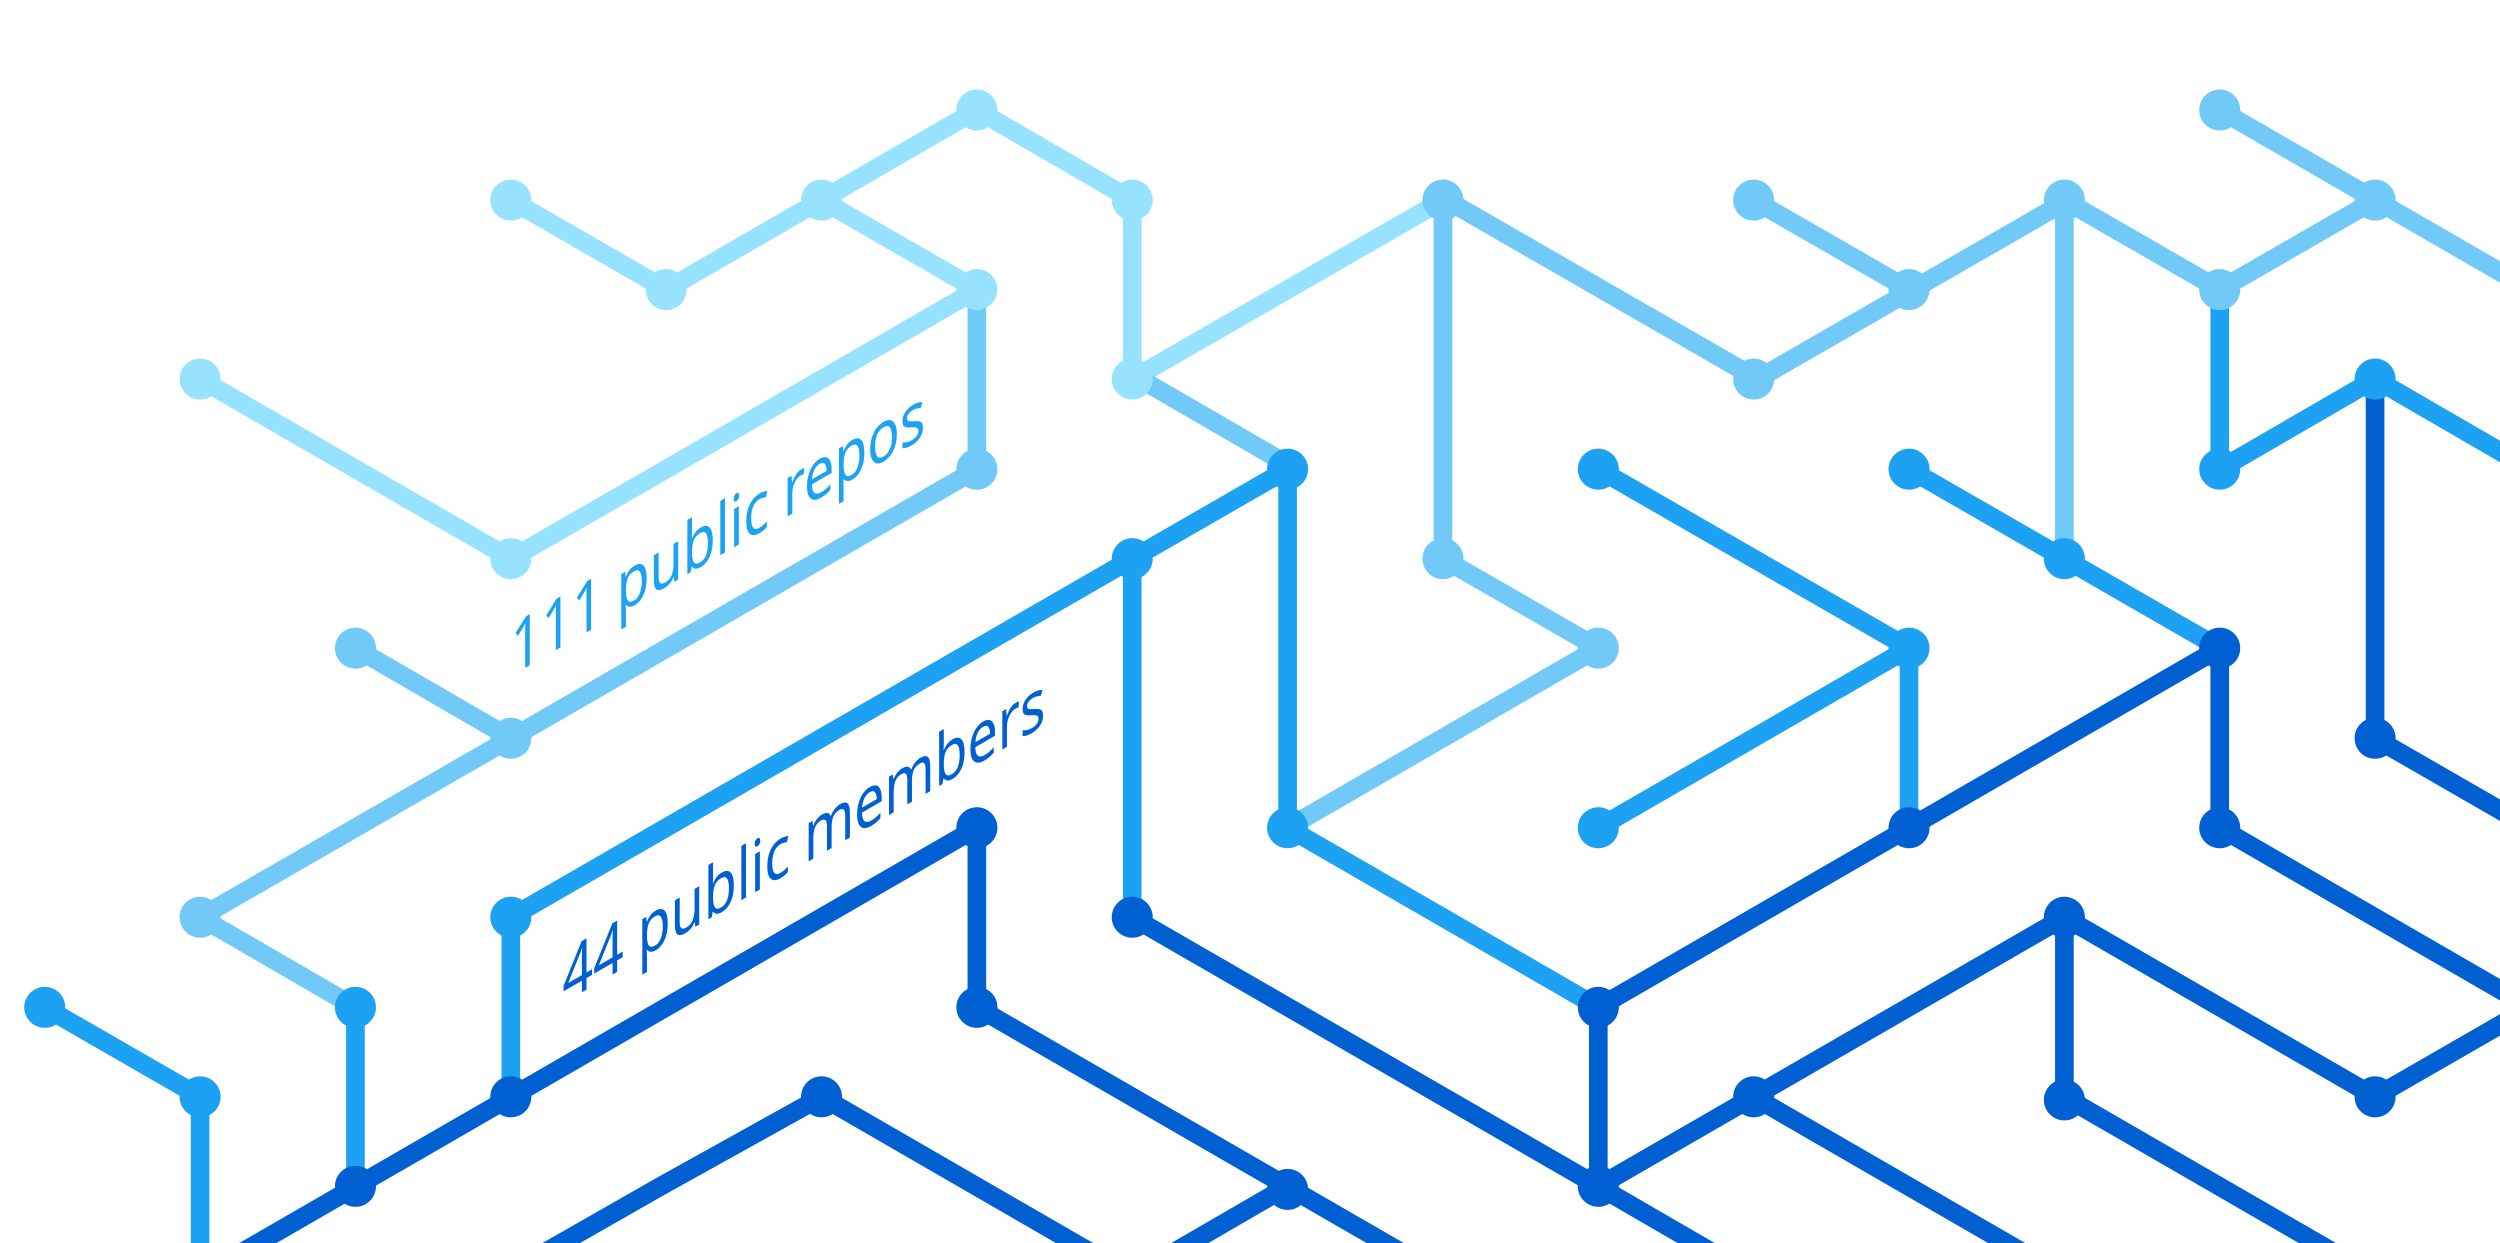
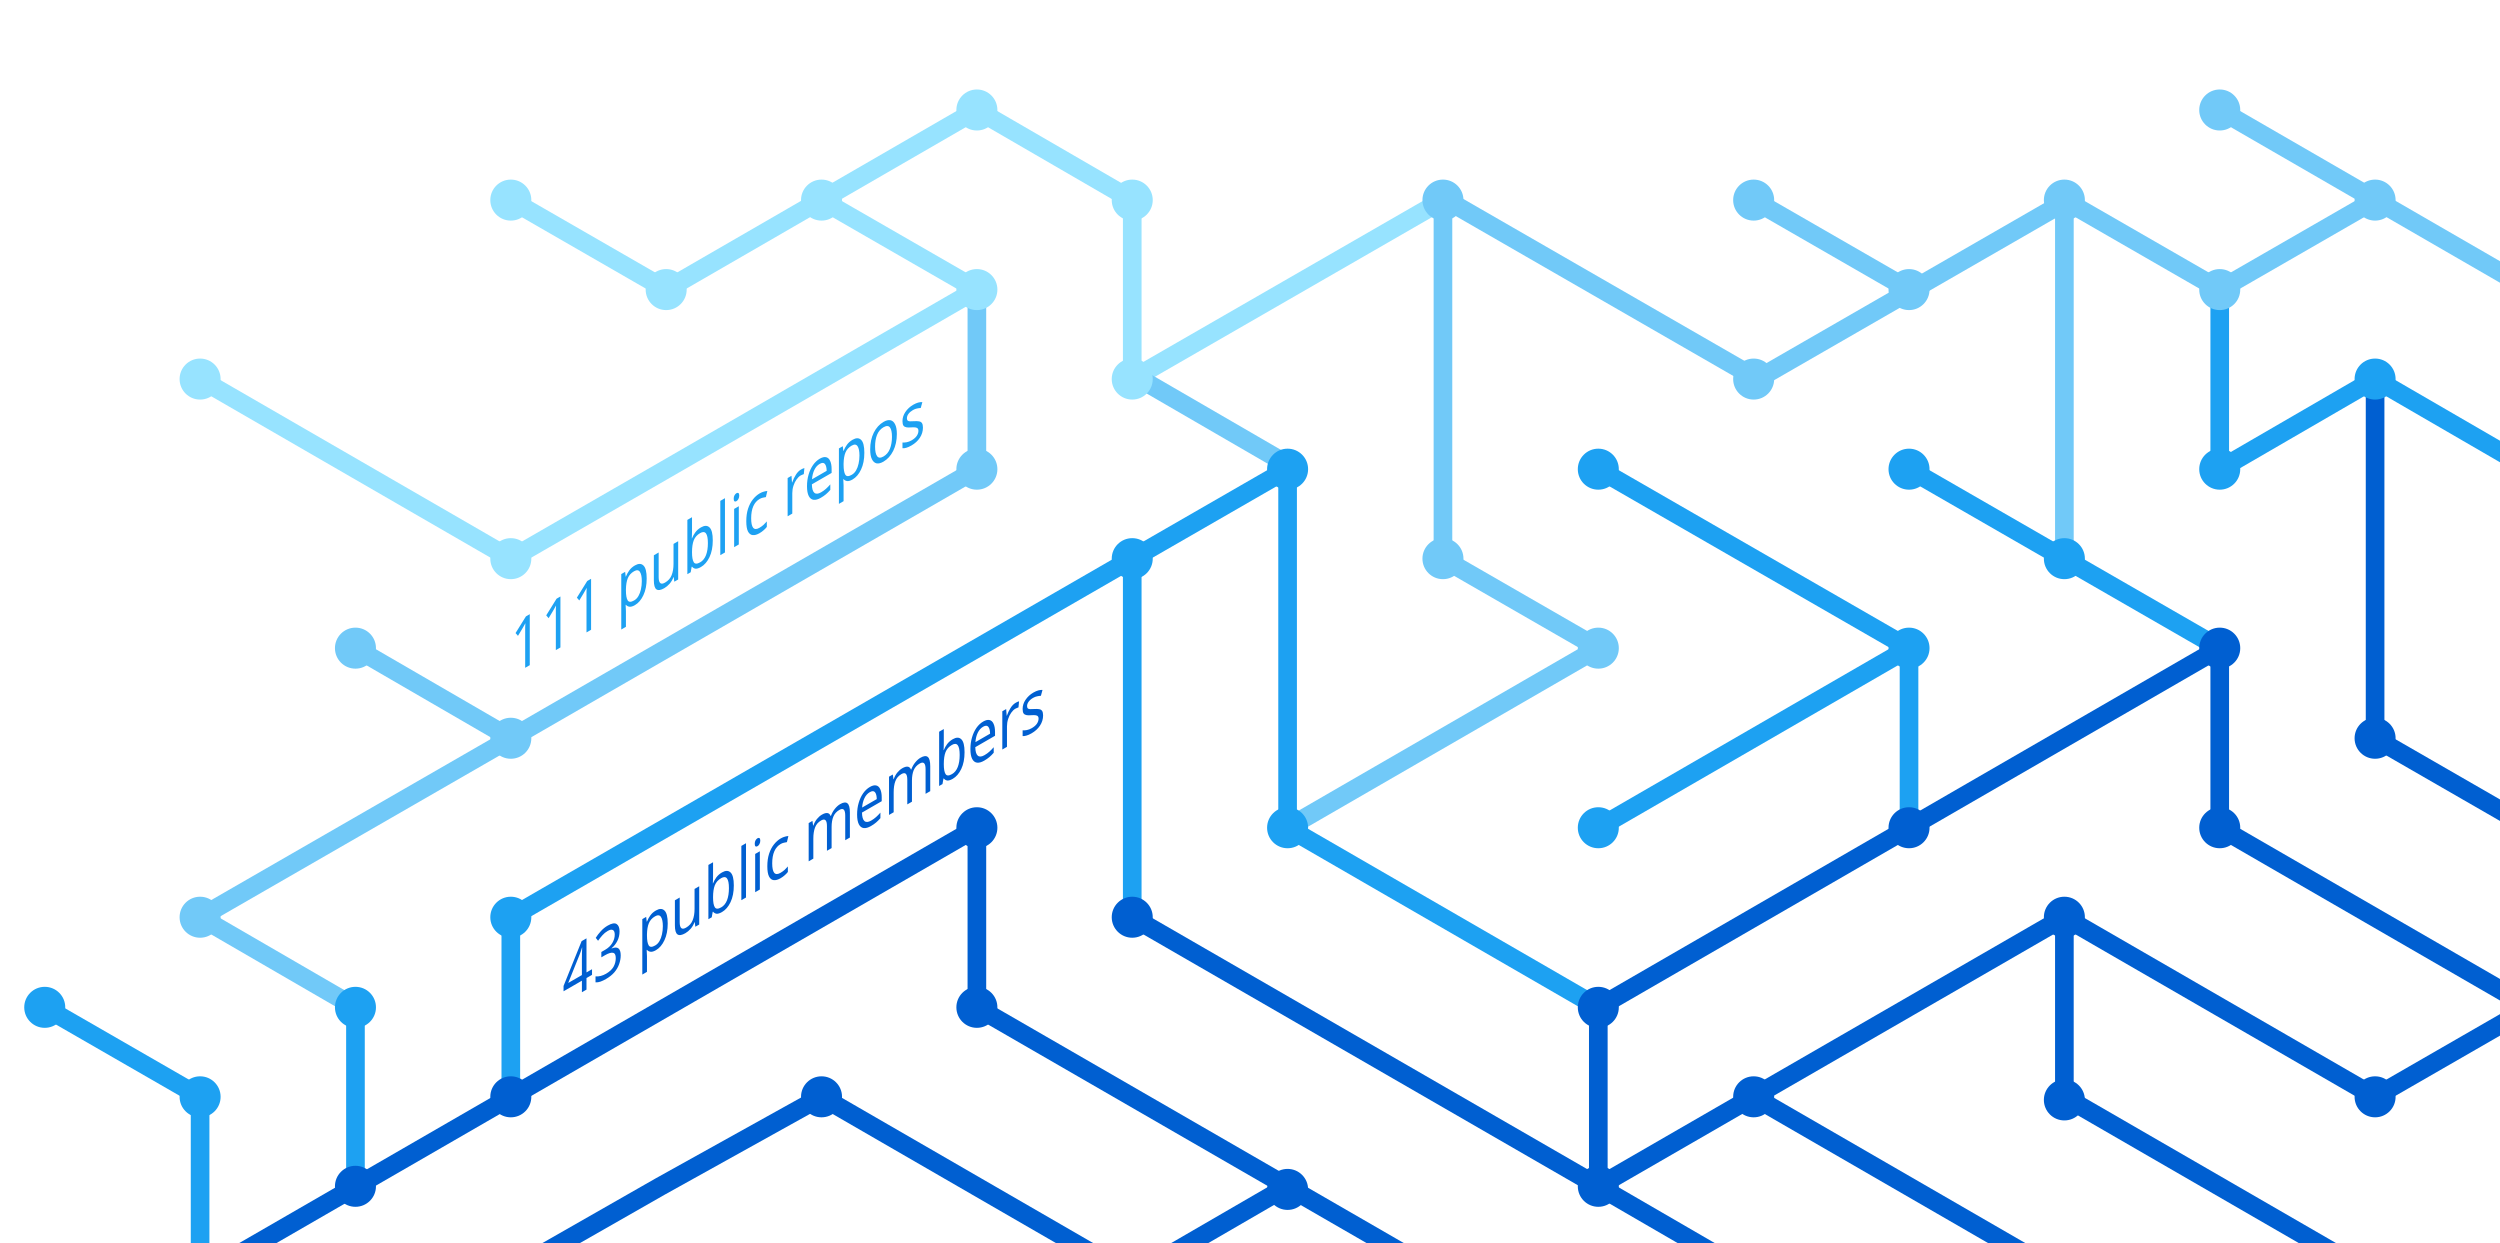
<svg xmlns="http://www.w3.org/2000/svg" version="1.1" x="0px" y="0px" viewBox="0 0 402.3 200" style="enable-background:new 0 0 402.3 200;" xml:space="preserve">
  <style type="text/css">
	.st0{display:none;}
	.st1{fill:none;stroke:#005FD1;stroke-width:3;stroke-miterlimit:10;}
	.st2{fill:none;stroke:#1DA1F2;stroke-width:3;stroke-miterlimit:10;}
	.st3{fill:none;stroke:#FBAD1B;stroke-width:3;stroke-miterlimit:10;}
	.st4{fill:none;stroke:#71C9F8;stroke-width:3;stroke-miterlimit:10;}
	.st5{fill:none;stroke:#199855;stroke-width:3;stroke-miterlimit:10;}
	.st6{fill:none;stroke:#000000;stroke-width:3;stroke-miterlimit:10;}
	.st7{fill:none;stroke:#97E3FF;stroke-width:3;stroke-miterlimit:10;}
	.st8{fill:none;stroke:#70C5DC;stroke-width:3;stroke-miterlimit:10;}
	.st9{fill:none;stroke:#DF235F;stroke-miterlimit:10;}
	.st10{fill:#1A5CA7;}
	.st11{fill:#1DA1F2;}
	.st12{fill:#97E3FF;}
	.st13{fill:#71C9F8;}
	.st14{fill:#005FD1;}
	.st15{font-family:'HelveticaNeue-Bold';}
	.st16{font-size:11.5px;}
</style>
  <g id="guides" class="st0">
</g>
  <g id="lines">
    <polyline class="st1" points="382.2,205.4 332.2,176.5 332.2,147.6  " />
    <polyline class="st1" points="357.2,104.3 357.2,133.2 407.2,162.1  " />
    <line class="st2" x1="307.2" y1="104.3" x2="257.2" y2="133.2" />
    <line class="st1" x1="332.2" y1="205.4" x2="282.2" y2="176.5" />
    <polyline class="st4" points="157.2,46.6 157.2,75.5 82.2,118.8 32.2,147.6 57.2,162.1  " />
    <polyline class="st2" points="82.2,176.5 82.2,147.6 182.2,89.9 182.2,147.6  " />
    <polyline class="st1" points="207.2,190.9 182.2,205.4 132.2,176.5 106.3,190.9 80.9,205.4  " />
    <polyline class="st1" points="32.2,205.4 157.2,133.2 157.2,162.1 232.2,205.4  " />
    <line class="st2" x1="307.2" y1="133.2" x2="307.2" y2="104.3" />
    <polyline class="st2" points="257.2,162.1 207.2,133.2 207.2,75.5 182.2,89.9  " />
    <polyline class="st7" points="32.2,61 82.2,89.9 107.2,75.5 157.2,46.6 132.2,32.2  " />
    <line class="st4" x1="57.2" y1="104.3" x2="82.2" y2="118.8" />
    <polyline class="st4" points="207.2,133.2 257.2,104.3 232.2,89.9 232.2,32.2  " />
    <polyline class="st1" points="407.2,162.1 382.2,176.5 332.2,147.6 257.2,190.9  " />
    <line class="st4" x1="282.2" y1="32.2" x2="307.2" y2="46.6" />
    <polyline class="st7" points="232.2,32.2 182.2,61 182.2,32.2 157.2,17.7 107.2,46.6 82.2,32.2  " />
    <line class="st1" x1="257.2" y1="162.1" x2="257.2" y2="190.9" />
    <line class="st1" x1="257.2" y1="190.9" x2="282.2" y2="205.4" />
    <line class="st2" x1="257.2" y1="75.5" x2="307.2" y2="104.3" />
    <line class="st4" x1="407.2" y1="46.6" x2="357.2" y2="17.7" />
    <polyline class="st2" points="307.2,75.5 332.2,89.9 357.2,104.3  " />
    <line class="st4" x1="332.2" y1="32.2" x2="332.2" y2="89.9" />
    <polyline class="st2" points="407.2,75.5 382.2,61 357.2,75.5 357.2,46.6  " />
    <polyline class="st1" points="382.2,61 382.2,118.8 407.2,133.2  " />
    <line class="st1" x1="257.2" y1="162.1" x2="357.2" y2="104.3" />
    <line class="st4" x1="183.5" y1="61" x2="208.5" y2="75.5" />
    <line class="st2" x1="57.2" y1="162.1" x2="57.2" y2="191.4" />
    <polyline class="st4" points="332.2,32.2 357.2,46.6 382.2,32.2  " />
    <polyline class="st4" points="332.8,32.2 282.8,61 232.8,32.2  " />
    <line class="st1" x1="182.2" y1="147.6" x2="257.2" y2="190.9" />
    <polyline class="st2" points="32.2,205.4 32.2,176.5 7.2,162.1  " />
  </g>
  <g id="circles">
    <circle class="st11" cx="32.2" cy="176.5" r="3.3" />
    <circle class="st12" cx="132.2" cy="32.2" r="3.3" />
    <circle class="st12" cx="107.2" cy="46.6" r="3.3" />
    <circle class="st12" cx="82.2" cy="32.2" r="3.3" />
    <circle class="st13" cx="232.2" cy="32.2" r="3.3" />
    <circle class="st12" cx="182.2" cy="61" r="3.3" />
    <circle class="st11" cx="182.2" cy="89.9" r="3.3" />
    <circle class="st12" cx="157.2" cy="46.6" r="3.3" />
    <circle class="st11" cx="207.2" cy="75.5" r="3.3" />
    <circle class="st13" cx="82.2" cy="118.8" r="3.3" />
    <circle class="st12" cx="32.2" cy="61" r="3.3" />
    <circle class="st13" cx="57.2" cy="104.3" r="3.3" />
    <circle class="st14" cx="82.2" cy="176.5" r="3.3" />
    <circle class="st14" cx="57.2" cy="190.9" r="3.3" />
    <circle class="st14" cx="207.2" cy="191.4" r="3.3" />
    <circle class="st11" cx="257.2" cy="133.2" r="3.3" />
    <circle class="st11" cx="257.2" cy="75.5" r="3.3" />
    <circle class="st13" cx="282.2" cy="32.2" r="3.3" />
    <circle class="st11" cx="307.2" cy="104.3" r="3.3" />
    <circle class="st13" cx="307.2" cy="46.6" r="3.3" />
    <circle class="st14" cx="257.2" cy="190.9" r="3.3" />
    <circle class="st11" cx="207.2" cy="133.2" r="3.3" />
    <circle class="st14" cx="257.2" cy="162.1" r="3.3" />
    <circle class="st14" cx="282.2" cy="176.5" r="3.3" />
    <circle class="st14" cx="307.2" cy="133.2" r="3.3" />
    <circle class="st13" cx="32.2" cy="147.6" r="3.3" />
    <circle class="st11" cx="82.2" cy="147.6" r="3.3" />
    <circle class="st14" cx="132.2" cy="176.5" r="3.3" />
    <circle class="st13" cx="232.2" cy="89.9" r="3.3" />
    <circle class="st13" cx="157.2" cy="75.5" r="3.3" />
    <circle class="st14" cx="182.2" cy="147.6" r="3.3" />
    <circle class="st14" cx="157.2" cy="133.2" r="3.3" />
    <circle class="st14" cx="157.2" cy="162.1" r="3.3" />
    <circle class="st13" cx="257.2" cy="104.3" r="3.3" />
    <circle class="st13" cx="282.2" cy="61" r="3.3" />
    <circle class="st12" cx="182.2" cy="32.2" r="3.3" />
    <circle class="st12" cx="157.2" cy="17.7" r="3.3" />
    <circle class="st12" cx="82.2" cy="89.9" r="3.3" />
    <circle class="st11" cx="57.2" cy="162.1" r="3.3" />
    <circle class="st14" cx="332.2" cy="147.6" r="3.3" />
    <circle class="st14" cx="332.2" cy="177" r="3.3" />
    <circle class="st14" cx="357.2" cy="104.3" r="3.3" />
    <circle class="st11" cx="307.2" cy="75.5" r="3.3" />
    <circle class="st14" cx="357.2" cy="133.2" r="3.3" />
    <circle class="st11" cx="332.2" cy="89.9" r="3.3" />
    <circle class="st13" cx="332.2" cy="32.2" r="3.3" />
    <circle class="st13" cx="357.2" cy="17.7" r="3.3" />
    <circle class="st13" cx="357.2" cy="46.6" r="3.3" />
    <circle class="st13" cx="382.2" cy="32.2" r="3.3" />
    <circle class="st11" cx="357.2" cy="75.5" r="3.3" />
    <circle class="st11" cx="382.2" cy="61" r="3.3" />
    <circle class="st14" cx="382.2" cy="118.8" r="3.3" />
    <circle class="st14" cx="382.2" cy="176.5" r="3.3" />
    <circle class="st11" cx="7.2" cy="162.1" r="3.3" />
  </g>
  <g id="text">
-     <text transform="matrix(0.75 -0.433 0 1 90.5106 161.479)" class="st14 st15 st16">44 public members</text>
+     <text transform="matrix(0.75 -0.433 0 1 90.5106 161.479)" class="st14 st15 st16">43 public members</text>
    <text transform="matrix(0.75 -0.433 0 1 82.1912 108.8037)" class="st11 st15 st16">111 public repos</text>
  </g>
</svg>
